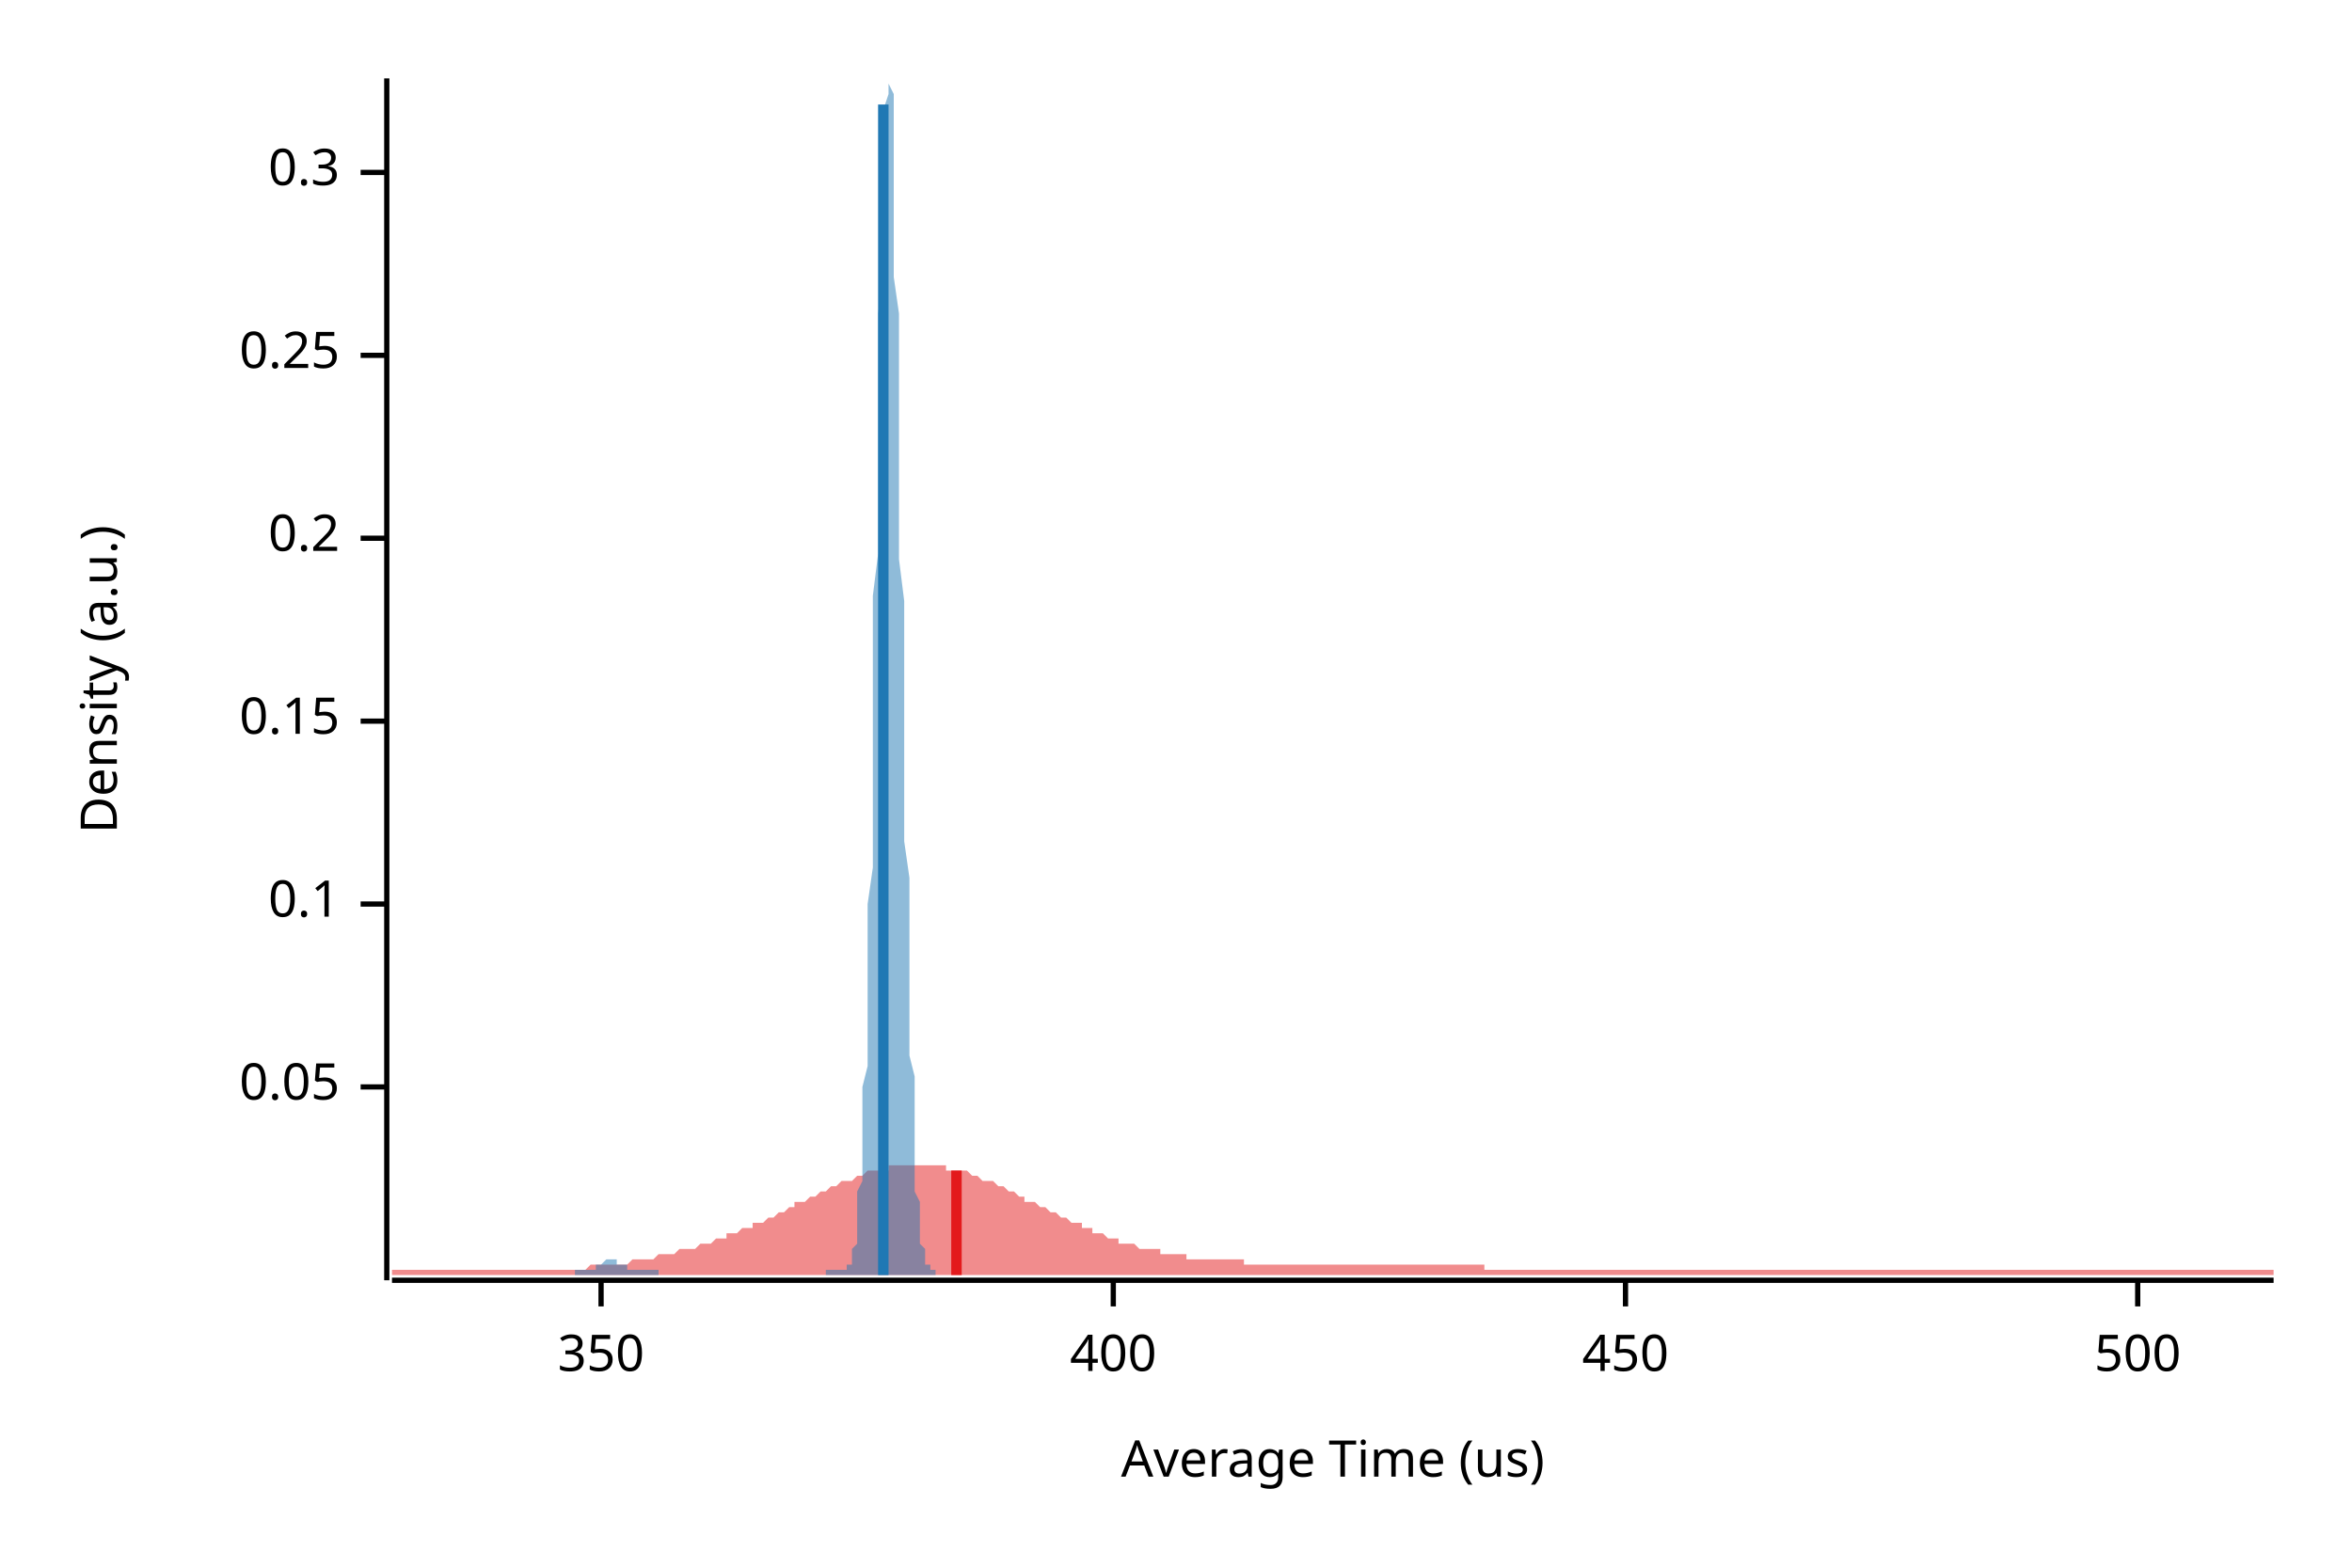
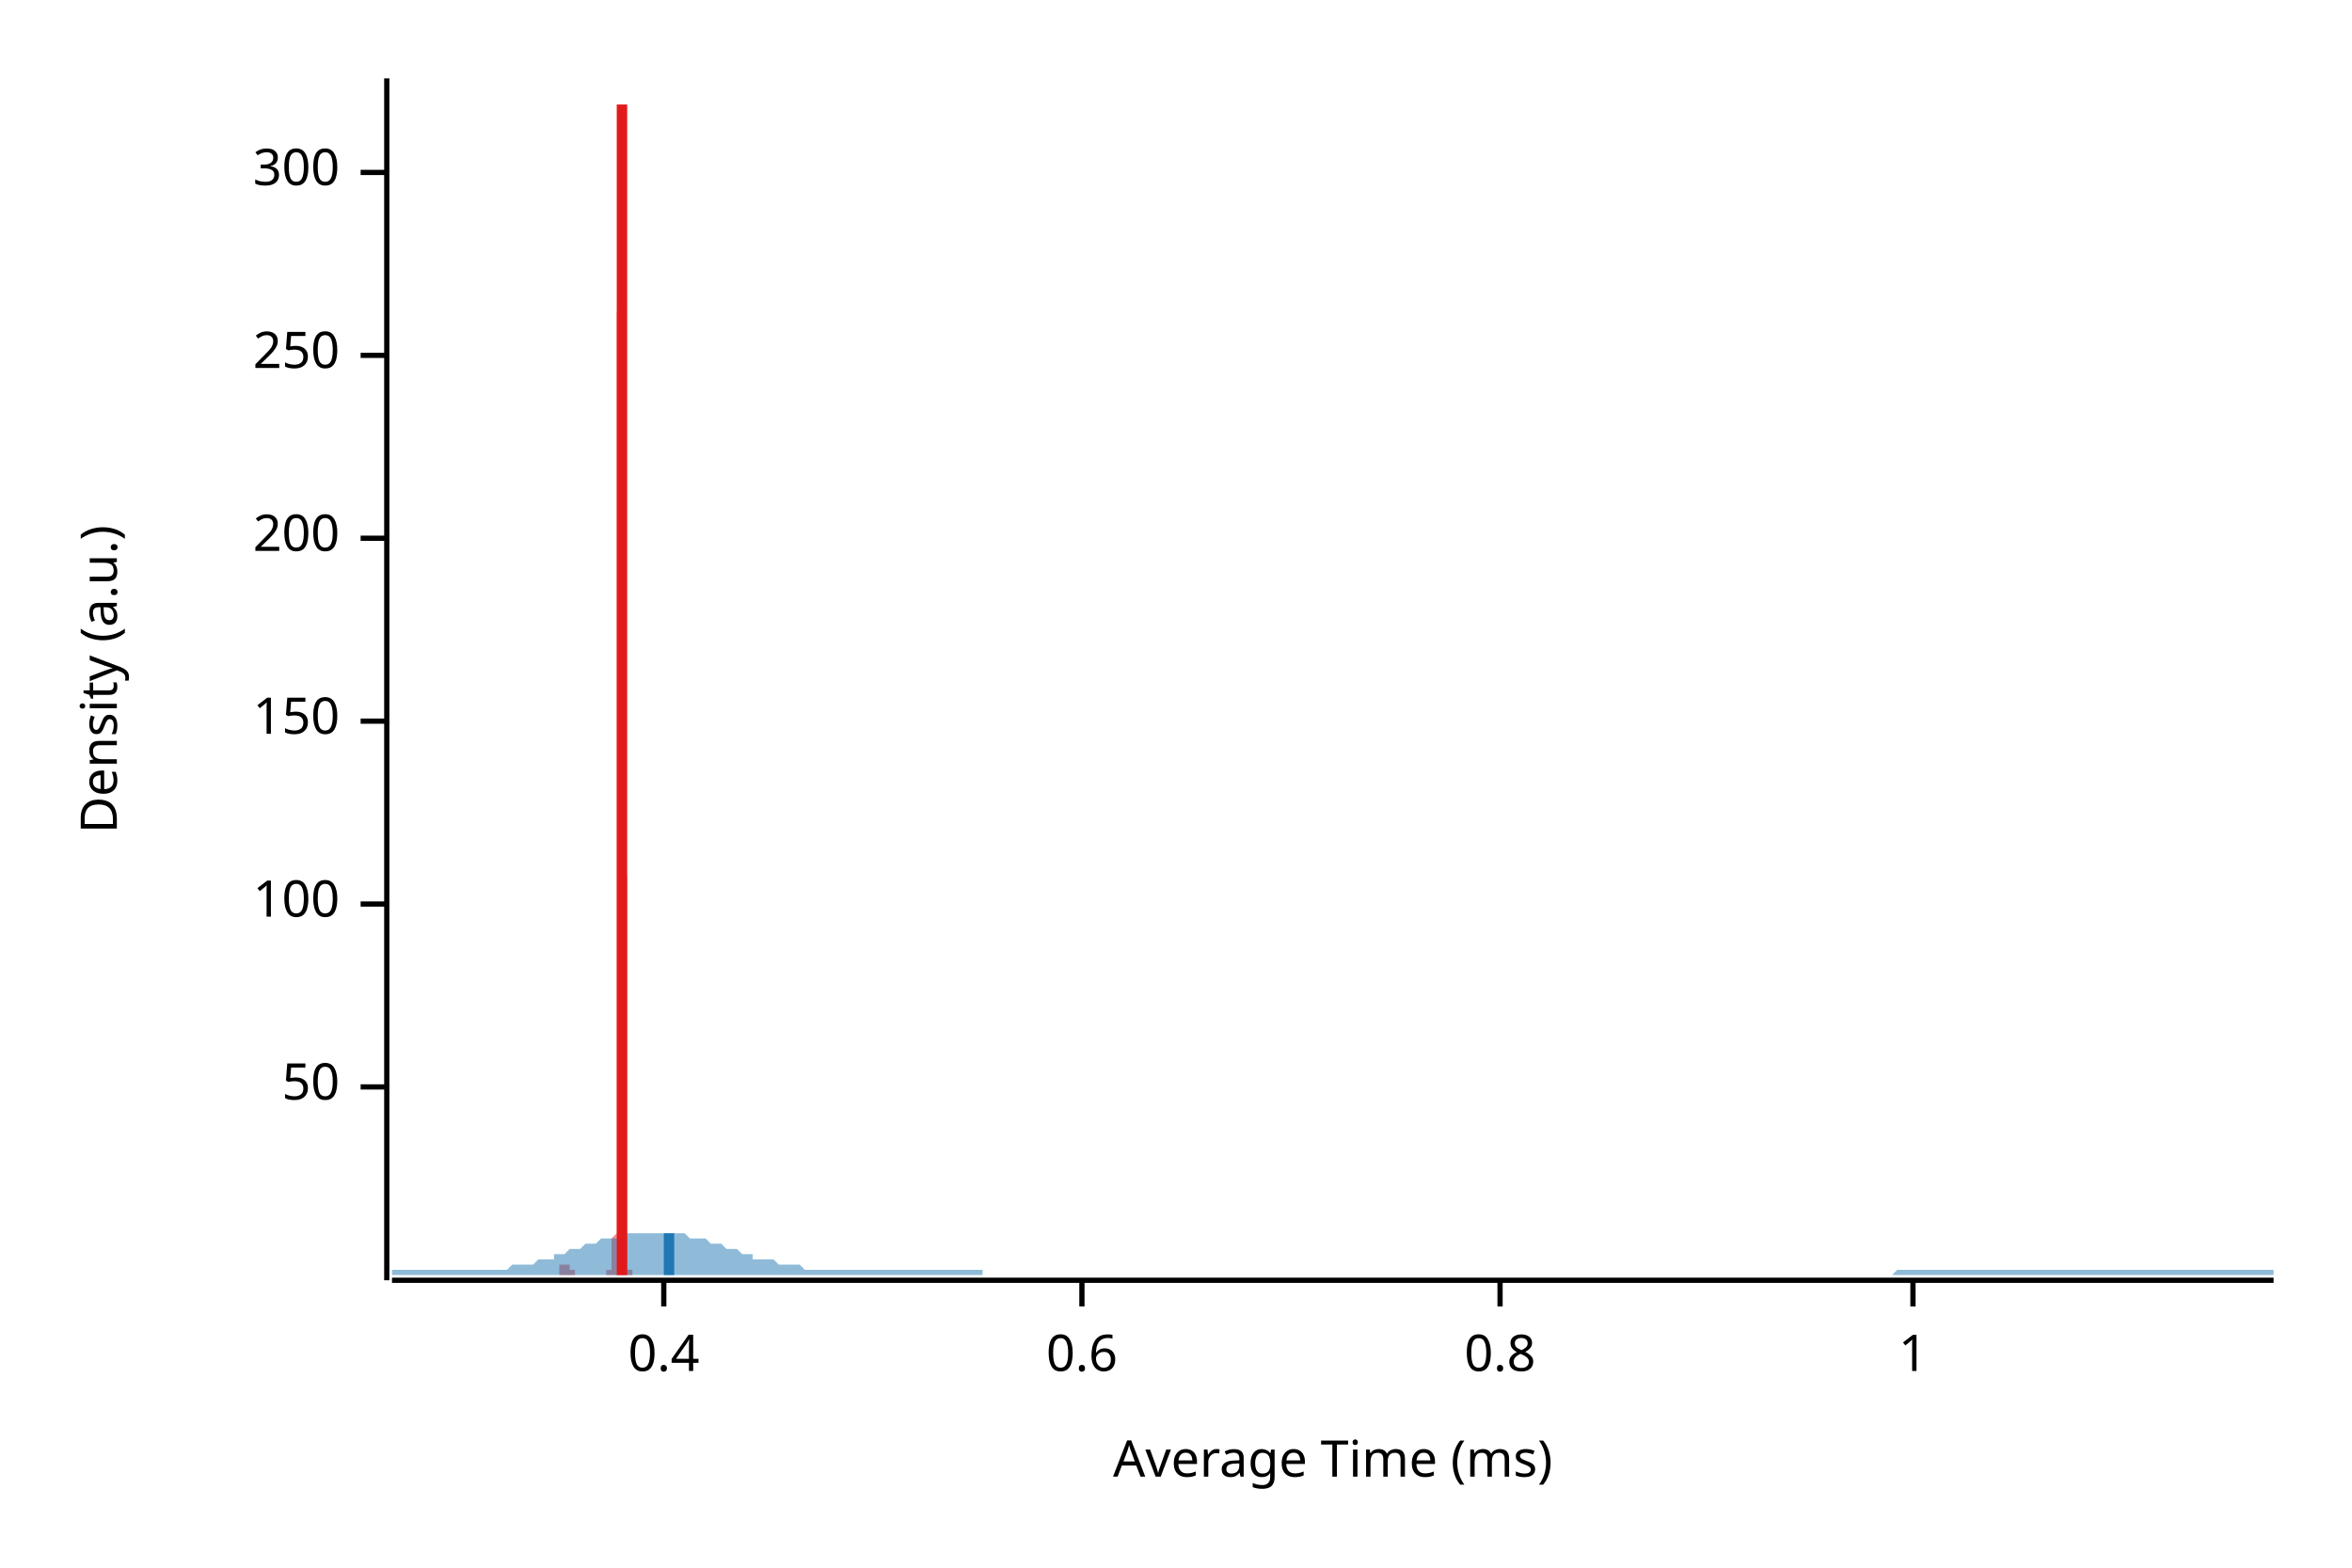
<svg xmlns="http://www.w3.org/2000/svg" width="450" height="300" viewBox="0 0 450 300">
  <text x="15" y="130" dy="0.76em" text-anchor="middle" font-family="sans-serif" font-size="9.677" opacity="1" fill="#000000" transform="rotate(270, 15, 130)">
Density (a.u.)
</text>
  <text x="255" y="285" dy="-0.5ex" text-anchor="middle" font-family="sans-serif" font-size="9.677" opacity="1" fill="#000000">
- Average Time (us)
+ Average Time (ms)
</text>
  <polyline fill="none" opacity="1" stroke="#000000" stroke-width="1" points="74,15 74,245 " />
  <text x="65" y="208" dy="0.5ex" text-anchor="end" font-family="sans-serif" font-size="9.677" opacity="1" fill="#000000">
- 0.05
+ 50
</text>
  <polyline fill="none" opacity="1" stroke="#000000" stroke-width="1" points="69,208 74,208 " />
  <text x="65" y="173" dy="0.5ex" text-anchor="end" font-family="sans-serif" font-size="9.677" opacity="1" fill="#000000">
- 0.1
+ 100
</text>
  <polyline fill="none" opacity="1" stroke="#000000" stroke-width="1" points="69,173 74,173 " />
  <text x="65" y="138" dy="0.5ex" text-anchor="end" font-family="sans-serif" font-size="9.677" opacity="1" fill="#000000">
- 0.15
+ 150
</text>
  <polyline fill="none" opacity="1" stroke="#000000" stroke-width="1" points="69,138 74,138 " />
  <text x="65" y="103" dy="0.5ex" text-anchor="end" font-family="sans-serif" font-size="9.677" opacity="1" fill="#000000">
- 0.2
+ 200
</text>
  <polyline fill="none" opacity="1" stroke="#000000" stroke-width="1" points="69,103 74,103 " />
  <text x="65" y="68" dy="0.5ex" text-anchor="end" font-family="sans-serif" font-size="9.677" opacity="1" fill="#000000">
- 0.25
+ 250
</text>
  <polyline fill="none" opacity="1" stroke="#000000" stroke-width="1" points="69,68 74,68 " />
  <text x="65" y="33" dy="0.5ex" text-anchor="end" font-family="sans-serif" font-size="9.677" opacity="1" fill="#000000">
- 0.3
+ 300
</text>
  <polyline fill="none" opacity="1" stroke="#000000" stroke-width="1" points="69,33 74,33 " />
  <polyline fill="none" opacity="1" stroke="#000000" stroke-width="1" points="75,245 435,245 " />
-   <text x="115" y="255" dy="0.76em" text-anchor="middle" font-family="sans-serif" font-size="9.677" opacity="1" fill="#000000">
- 350
+   <text x="127" y="255" dy="0.76em" text-anchor="middle" font-family="sans-serif" font-size="9.677" opacity="1" fill="#000000">
+ 0.4
</text>
-   <polyline fill="none" opacity="1" stroke="#000000" stroke-width="1" points="115,245 115,250 " />
-   <text x="213" y="255" dy="0.76em" text-anchor="middle" font-family="sans-serif" font-size="9.677" opacity="1" fill="#000000">
- 400
+   <polyline fill="none" opacity="1" stroke="#000000" stroke-width="1" points="127,245 127,250 " />
+   <text x="207" y="255" dy="0.76em" text-anchor="middle" font-family="sans-serif" font-size="9.677" opacity="1" fill="#000000">
+ 0.6
</text>
-   <polyline fill="none" opacity="1" stroke="#000000" stroke-width="1" points="213,245 213,250 " />
-   <text x="311" y="255" dy="0.76em" text-anchor="middle" font-family="sans-serif" font-size="9.677" opacity="1" fill="#000000">
- 450
+   <polyline fill="none" opacity="1" stroke="#000000" stroke-width="1" points="207,245 207,250 " />
+   <text x="287" y="255" dy="0.76em" text-anchor="middle" font-family="sans-serif" font-size="9.677" opacity="1" fill="#000000">
+ 0.8
</text>
-   <polyline fill="none" opacity="1" stroke="#000000" stroke-width="1" points="311,245 311,250 " />
-   <text x="409" y="255" dy="0.76em" text-anchor="middle" font-family="sans-serif" font-size="9.677" opacity="1" fill="#000000">
- 500
+   <polyline fill="none" opacity="1" stroke="#000000" stroke-width="1" points="287,245 287,250 " />
+   <text x="366" y="255" dy="0.76em" text-anchor="middle" font-family="sans-serif" font-size="9.677" opacity="1" fill="#000000">
+ 1
</text>
-   <polyline fill="none" opacity="1" stroke="#000000" stroke-width="1" points="409,245 409,250 " />
-   <polygon opacity="0.5" fill="#E31A1C" points="75,243 75,243 76,243 77,243 77,243 78,243 79,243 80,243 80,243 81,243 82,243 82,243 83,243 84,243 85,243 85,243 86,243 87,243 87,243 88,243 89,243 90,243 90,243 91,243 92,243 93,243 93,243 94,243 95,243 95,243 96,243 97,243 98,243 98,243 99,243 100,243 100,243 101,243 102,243 103,243 103,243 104,243 105,243 106,243 106,243 107,243 108,243 108,243 109,243 110,243 111,243 111,243 112,243 113,242 113,242 114,242 115,242 116,242 116,242 117,242 118,242 119,242 119,242 120,242 121,241 121,241 122,241 123,241 124,241 124,241 125,241 126,240 126,240 127,240 128,240 129,240 129,240 130,239 131,239 131,239 132,239 133,239 134,238 134,238 135,238 136,238 137,237 137,237 138,237 139,237 139,236 140,236 141,236 142,235 142,235 143,235 144,235 144,234 145,234 146,234 147,233 147,233 148,233 149,232 150,232 150,232 151,231 152,231 152,230 153,230 154,230 155,229 155,229 156,229 157,228 157,228 158,228 159,227 160,227 160,227 161,226 162,226 163,226 163,226 164,225 165,225 165,225 166,224 167,224 168,224 168,224 169,224 170,224 170,223 171,223 172,223 173,223 173,223 174,223 175,223 176,223 176,223 177,223 178,223 178,223 179,223 180,223 181,223 181,224 182,224 183,224 183,224 184,224 185,224 186,225 186,225 187,225 188,226 188,226 189,226 190,226 191,227 191,227 192,227 193,228 194,228 194,228 195,229 196,229 196,230 197,230 198,230 199,231 199,231 200,231 201,232 201,232 202,232 203,233 204,233 204,233 205,234 206,234 207,234 207,235 208,235 209,235 209,236 210,236 211,236 212,237 212,237 213,237 214,237 214,238 215,238 216,238 217,238 217,238 218,239 219,239 220,239 220,239 221,239 222,239 222,240 223,240 224,240 225,240 225,240 226,240 227,240 227,241 228,241 229,241 230,241 230,241 231,241 232,241 232,241 233,241 234,241 235,241 235,241 236,241 237,241 238,241 238,242 239,242 240,242 240,242 241,242 242,242 243,242 243,242 244,242 245,242 245,242 246,242 247,242 248,242 248,242 249,242 250,242 251,242 251,242 252,242 253,242 253,242 254,242 255,242 256,242 256,242 257,242 258,242 258,242 259,242 260,242 261,242 261,242 262,242 263,242 264,242 264,242 265,242 266,242 266,242 267,242 268,242 269,242 269,242 270,242 271,242 271,242 272,242 273,242 274,242 274,242 275,242 276,242 277,242 277,242 278,242 279,242 279,242 280,242 281,242 282,242 282,242 283,242 284,242 284,243 285,243 286,243 287,243 287,243 288,243 289,243 289,243 290,243 291,243 292,243 292,243 293,243 294,243 295,243 295,243 296,243 297,243 297,243 298,243 299,243 300,243 300,243 301,243 302,243 302,243 303,243 304,243 305,243 305,243 306,243 307,243 308,243 308,243 309,243 310,243 310,243 311,243 312,243 313,243 313,243 314,243 315,243 315,243 316,243 317,243 318,243 318,243 319,243 320,243 321,243 321,243 322,243 323,243 323,243 324,243 325,243 326,243 326,243 327,243 328,243 328,243 329,243 330,243 331,243 331,243 332,243 333,243 333,243 334,243 335,243 336,243 336,243 337,243 338,243 339,243 339,243 340,243 341,243 341,243 342,243 343,243 344,243 344,243 345,243 346,243 346,243 347,243 348,243 349,243 349,243 350,243 351,243 352,243 352,243 353,243 354,243 354,243 355,243 356,243 357,243 357,243 358,243 359,243 359,243 360,243 361,243 362,243 362,243 363,243 364,243 365,243 365,243 366,243 367,243 367,243 368,243 369,243 370,243 370,243 371,243 372,243 372,243 373,243 374,243 375,243 375,243 376,243 377,243 378,243 378,243 379,243 380,243 380,243 381,243 382,243 383,243 383,243 384,243 385,243 385,243 386,243 387,243 388,243 388,243 389,243 390,243 390,243 391,243 392,243 393,243 393,243 394,243 395,243 396,243 396,243 397,243 398,243 398,243 399,243 400,243 401,243 401,243 402,243 403,243 403,243 404,243 405,243 406,243 406,243 407,243 408,243 409,243 409,243 410,243 411,243 411,243 412,243 413,243 414,243 414,243 415,243 416,243 416,243 417,243 418,243 419,243 419,243 420,243 421,243 422,243 422,243 423,243 424,243 424,243 425,243 426,243 427,243 427,243 428,243 429,243 429,243 430,243 431,243 432,243 432,243 433,243 434,243 435,243 435,244 75,244 " />
-   <polygon opacity="0.5" fill="#1F78B4" points="110,243 110,243 110,243 111,243 111,243 111,243 111,243 111,243 111,243 111,243 112,243 112,243 112,243 112,243 112,243 112,243 112,243 112,243 113,243 113,243 113,243 113,243 113,243 113,243 113,243 114,243 114,243 114,243 114,242 114,242 114,242 114,242 115,242 115,242 115,242 115,242 115,242 115,242 115,242 115,242 116,241 116,241 116,241 116,241 116,241 116,241 116,241 117,241 117,241 117,241 117,241 117,241 117,241 117,241 118,241 118,241 118,241 118,241 118,241 118,241 118,242 119,242 119,242 119,242 119,242 119,242 119,242 119,242 119,242 120,242 120,242 120,242 120,243 120,243 120,243 120,243 121,243 121,243 121,243 121,243 121,243 121,243 121,243 122,243 122,243 122,243 122,243 122,243 122,243 122,243 123,243 123,243 123,243 123,243 123,243 123,243 123,243 123,243 124,243 124,243 124,243 124,243 124,243 124,243 124,243 125,243 125,243 125,243 125,243 125,243 125,243 125,243 126,243 126,243 126,243 126,244 126,244 126,244 126,244 126,244 127,244 127,244 127,244 127,244 127,244 127,244 127,244 128,244 128,244 128,244 128,244 128,244 128,244 128,244 129,244 129,244 129,244 129,244 129,244 129,244 129,244 130,244 130,244 130,244 130,244 130,244 130,244 130,244 130,244 131,244 131,244 131,244 131,244 131,244 131,244 131,244 132,244 132,244 132,244 132,244 132,244 132,244 132,244 133,244 133,244 133,244 133,244 133,244 133,244 133,244 134,244 134,244 134,244 134,244 134,244 134,244 134,244 134,244 135,244 135,244 135,244 135,244 135,244 135,244 135,244 136,244 136,244 136,244 136,244 136,244 136,244 136,244 137,244 137,244 137,244 137,244 137,244 137,244 137,244 138,244 138,244 138,244 138,244 138,244 138,244 138,244 138,244 139,244 139,244 139,244 139,244 139,244 139,244 139,244 140,244 140,244 140,244 140,244 140,244 140,244 140,244 141,244 141,244 141,244 141,244 141,244 141,244 141,244 141,244 142,244 142,244 142,244 142,244 142,244 142,244 142,244 143,244 143,244 143,244 143,244 143,244 143,244 143,244 144,244 144,244 144,244 144,244 144,244 144,244 144,244 145,244 145,244 145,244 145,244 145,244 145,244 145,244 145,244 146,244 146,244 146,244 146,244 146,244 146,244 146,244 147,244 147,244 147,244 147,244 147,244 147,244 147,244 148,244 148,244 148,244 148,244 148,244 148,244 148,244 149,244 149,244 149,244 149,244 149,244 149,244 149,244 149,244 150,244 150,244 150,244 150,244 150,244 150,244 150,244 151,244 151,244 151,244 151,244 151,244 151,244 151,244 152,244 152,244 152,244 152,244 152,244 152,244 152,244 152,244 153,244 153,244 153,244 153,244 153,244 153,244 153,244 154,244 154,244 154,244 154,244 154,244 154,244 154,244 155,244 155,244 155,244 155,244 155,244 155,244 155,244 156,244 156,244 156,244 156,244 156,244 156,244 156,244 156,244 157,244 157,244 157,244 157,244 157,244 157,244 157,244 158,244 158,244 158,244 158,244 158,243 158,243 158,243 159,243 159,243 159,243 159,243 159,243 159,243 159,243 160,243 160,243 160,243 160,243 160,243 160,243 160,243 160,243 161,243 161,243 161,243 161,243 161,243 161,243 161,243 162,243 162,243 162,243 162,243 162,243 162,242 162,242 163,242 163,241 163,241 163,241 163,240 163,240 163,239 164,238 164,237 164,236 164,235 164,234 164,232 164,230 164,228 165,226 165,224 165,221 165,219 165,215 165,212 165,208 166,204 166,200 166,195 166,190 166,185 166,179 166,173 167,166 167,160 167,153 167,145 167,138 167,130 167,122 167,114 168,106 168,98 168,90 168,82 168,75 168,67 168,60 169,53 169,46 169,40 169,34 169,29 169,25 169,21 170,18 170,16 170,15 170,15 170,15 170,15 170,16 171,18 171,21 171,25 171,29 171,34 171,40 171,46 171,53 172,60 172,67 172,75 172,83 172,91 172,99 172,107 173,115 173,123 173,131 173,139 173,147 173,154 173,161 174,168 174,175 174,181 174,186 174,192 174,197 174,202 175,206 175,210 175,214 175,217 175,220 175,223 175,226 175,228 176,230 176,232 176,233 176,235 176,236 176,237 176,238 177,239 177,240 177,240 177,241 177,241 177,242 177,242 178,242 178,242 178,243 178,243 178,243 178,243 178,243 179,243 179,243 179,243 179,244 110,244 " />
-   <polyline fill="none" opacity="1" stroke="#E31A1C" stroke-width="2" points="183,244 183,224 " />
-   <polyline fill="none" opacity="1" stroke="#1F78B4" stroke-width="2" points="169,244 169,20 " />
+   <polyline fill="none" opacity="1" stroke="#000000" stroke-width="1" points="366,245 366,250 " />
+   <polygon opacity="0.5" fill="#E31A1C" points="107,243 107,243 107,243 107,243 107,243 107,243 107,243 107,243 107,243 107,243 107,243 107,243 107,243 107,243 107,243 107,243 107,243 107,243 107,243 107,243 107,243 107,243 107,243 107,243 107,243 107,243 107,243 107,243 107,242 107,242 107,242 108,242 108,242 108,242 108,242 108,242 108,242 108,242 108,242 108,242 108,241 108,241 108,241 108,241 108,241 108,241 108,241 108,241 108,241 108,241 108,241 108,241 108,241 108,241 108,241 108,241 108,241 108,241 108,241 108,241 108,242 108,242 108,242 108,242 108,242 108,242 108,242 109,242 109,242 109,242 109,242 109,242 109,243 109,243 109,243 109,243 109,243 109,243 109,243 109,243 109,243 109,243 109,243 109,243 109,243 109,243 109,243 109,243 109,243 109,243 109,243 109,243 109,243 109,243 109,243 109,243 109,243 109,243 109,243 109,243 109,243 109,243 109,243 110,243 110,243 110,243 110,243 110,243 110,243 110,243 110,243 110,243 110,243 110,243 110,243 110,244 110,244 110,244 110,244 110,244 110,244 110,244 110,244 110,244 110,244 110,244 110,244 110,244 110,244 110,244 110,244 110,244 110,244 110,244 110,244 110,244 110,244 110,244 110,244 111,244 111,244 111,244 111,244 111,244 111,244 111,244 111,244 111,244 111,244 111,244 111,244 111,244 111,244 111,244 111,244 111,244 111,244 111,244 111,244 111,244 111,244 111,244 111,244 111,244 111,244 111,244 111,244 111,244 111,244 111,244 111,244 111,244 111,244 111,244 112,244 112,244 112,244 112,244 112,244 112,244 112,244 112,244 112,244 112,244 112,244 112,244 112,244 112,244 112,244 112,244 112,244 112,244 112,244 112,244 112,244 112,244 112,244 112,244 112,244 112,244 112,244 112,244 112,244 112,244 112,244 112,244 112,244 112,244 112,244 112,244 113,244 113,244 113,244 113,244 113,244 113,244 113,244 113,244 113,244 113,244 113,244 113,244 113,244 113,244 113,244 113,244 113,244 113,244 113,244 113,244 113,244 113,244 113,244 113,244 113,244 113,244 113,244 113,244 113,244 113,244 113,244 113,244 113,244 113,244 113,244 113,244 114,244 114,244 114,244 114,244 114,244 114,244 114,244 114,244 114,244 114,244 114,244 114,244 114,244 114,244 114,244 114,244 114,244 114,244 114,244 114,244 114,244 114,244 114,244 114,244 114,244 114,244 114,244 114,244 114,244 114,244 114,244 114,244 114,244 114,244 114,244 114,244 115,244 115,244 115,244 115,244 115,244 115,244 115,244 115,244 115,244 115,244 115,244 115,244 115,244 115,244 115,244 115,244 115,244 115,244 115,244 115,244 115,244 115,244 115,244 115,244 115,244 115,244 115,244 115,244 115,244 115,244 115,244 115,244 115,244 115,244 115,244 115,244 116,244 116,244 116,244 116,244 116,244 116,244 116,244 116,244 116,244 116,244 116,244 116,244 116,244 116,244 116,244 116,244 116,244 116,244 116,244 116,244 116,244 116,244 116,244 116,244 116,244 116,244 116,244 116,244 116,244 116,244 116,244 116,243 116,243 116,243 116,243 116,243 117,243 117,243 117,243 117,243 117,243 117,243 117,243 117,243 117,243 117,243 117,243 117,243 117,243 117,243 117,243 117,243 117,243 117,243 117,243 117,243 117,243 117,243 117,243 117,243 117,243 117,242 117,242 117,242 117,241 117,241 117,241 117,240 117,240 117,239 117,238 117,237 118,236 118,235 118,234 118,232 118,230 118,228 118,226 118,224 118,221 118,219 118,215 118,212 118,208 118,204 118,200 118,195 118,190 118,185 118,179 118,173 118,166 118,160 118,153 118,145 118,138 118,130 118,122 118,114 118,106 118,98 118,90 118,82 118,75 118,67 118,60 119,53 119,46 119,40 119,34 119,29 119,25 119,21 119,18 119,16 119,15 119,15 119,15 119,15 119,16 119,18 119,21 119,25 119,29 119,34 119,40 119,46 119,53 119,60 119,67 119,75 119,83 119,91 119,99 119,107 119,115 119,123 119,131 119,139 119,147 119,154 119,161 120,168 120,175 120,181 120,186 120,192 120,197 120,202 120,206 120,210 120,214 120,217 120,220 120,223 120,226 120,228 120,230 120,232 120,233 120,235 120,236 120,237 120,238 120,239 120,240 120,240 120,241 120,241 120,242 120,242 120,242 120,242 120,243 120,243 120,243 120,243 120,243 121,243 121,243 121,243 121,244 107,244 " />
+   <polygon opacity="0.5" fill="#1F78B4" points="75,243 75,243 76,243 77,243 77,243 78,243 79,243 80,243 80,243 81,243 82,243 82,243 83,243 84,243 85,243 85,243 86,243 87,243 87,243 88,243 89,243 90,243 90,243 91,243 92,243 93,243 93,243 94,243 95,243 95,243 96,243 97,243 98,242 98,242 99,242 100,242 100,242 101,242 102,242 103,241 103,241 104,241 105,241 106,241 106,240 107,240 108,240 108,240 109,239 110,239 111,239 111,239 112,238 113,238 113,238 114,238 115,237 116,237 116,237 117,237 118,237 119,236 119,236 120,236 121,236 121,236 122,236 123,236 124,236 124,236 125,236 126,236 126,236 127,236 128,236 129,236 129,236 130,236 131,236 131,236 132,237 133,237 134,237 134,237 135,237 136,238 137,238 137,238 138,238 139,239 139,239 140,239 141,239 142,240 142,240 143,240 144,240 144,241 145,241 146,241 147,241 147,241 148,241 149,242 150,242 150,242 151,242 152,242 152,242 153,242 154,243 155,243 155,243 156,243 157,243 157,243 158,243 159,243 160,243 160,243 161,243 162,243 163,243 163,243 164,243 165,243 165,243 166,243 167,243 168,243 168,243 169,243 170,243 170,243 171,243 172,243 173,243 173,243 174,243 175,243 176,243 176,243 177,243 178,243 178,243 179,243 180,243 181,243 181,243 182,243 183,243 183,243 184,243 185,243 186,243 186,243 187,243 188,243 188,244 189,244 190,244 191,244 191,244 192,244 193,244 194,244 194,244 195,244 196,244 196,244 197,244 198,244 199,244 199,244 200,244 201,244 201,244 202,244 203,244 204,244 204,244 205,244 206,244 207,244 207,244 208,244 209,244 209,244 210,244 211,244 212,244 212,244 213,244 214,244 214,244 215,244 216,244 217,244 217,244 218,244 219,244 220,244 220,244 221,244 222,244 222,244 223,244 224,244 225,244 225,244 226,244 227,244 227,244 228,244 229,244 230,244 230,244 231,244 232,244 232,244 233,244 234,244 235,244 235,244 236,244 237,244 238,244 238,244 239,244 240,244 240,244 241,244 242,244 243,244 243,244 244,244 245,244 245,244 246,244 247,244 248,244 248,244 249,244 250,244 251,244 251,244 252,244 253,244 253,244 254,244 255,244 256,244 256,244 257,244 258,244 258,244 259,244 260,244 261,244 261,244 262,244 263,244 264,244 264,244 265,244 266,244 266,244 267,244 268,244 269,244 269,244 270,244 271,244 271,244 272,244 273,244 274,244 274,244 275,244 276,244 277,244 277,244 278,244 279,244 279,244 280,244 281,244 282,244 282,244 283,244 284,244 284,244 285,244 286,244 287,244 287,244 288,244 289,244 289,244 290,244 291,244 292,244 292,244 293,244 294,244 295,244 295,244 296,244 297,244 297,244 298,244 299,244 300,244 300,244 301,244 302,244 302,244 303,244 304,244 305,244 305,244 306,244 307,244 308,244 308,244 309,244 310,244 310,244 311,244 312,244 313,244 313,244 314,244 315,244 315,244 316,244 317,244 318,244 318,244 319,244 320,244 321,244 321,244 322,244 323,244 323,244 324,244 325,244 326,244 326,244 327,244 328,244 328,244 329,244 330,244 331,244 331,244 332,244 333,244 333,244 334,244 335,244 336,244 336,244 337,244 338,244 339,244 339,244 340,244 341,244 341,244 342,244 343,244 344,244 344,244 345,244 346,244 346,244 347,244 348,244 349,244 349,244 350,244 351,244 352,244 352,244 353,244 354,244 354,244 355,244 356,244 357,244 357,244 358,244 359,244 359,244 360,244 361,244 362,244 362,244 363,243 364,243 365,243 365,243 366,243 367,243 367,243 368,243 369,243 370,243 370,243 371,243 372,243 372,243 373,243 374,243 375,243 375,243 376,243 377,243 378,243 378,243 379,243 380,243 380,243 381,243 382,243 383,243 383,243 384,243 385,243 385,243 386,243 387,243 388,243 388,243 389,243 390,243 390,243 391,243 392,243 393,243 393,243 394,243 395,243 396,243 396,243 397,243 398,243 398,243 399,243 400,243 401,243 401,243 402,243 403,243 403,243 404,243 405,243 406,243 406,243 407,243 408,243 409,243 409,243 410,243 411,243 411,243 412,243 413,243 414,243 414,243 415,243 416,243 416,243 417,243 418,243 419,243 419,243 420,243 421,243 422,243 422,243 423,243 424,243 424,243 425,243 426,243 427,243 427,243 428,243 429,243 429,243 430,243 431,243 432,243 432,243 433,243 434,243 435,243 435,244 75,244 " />
+   <polyline fill="none" opacity="1" stroke="#E31A1C" stroke-width="2" points="119,244 119,20 " />
+   <polyline fill="none" opacity="1" stroke="#1F78B4" stroke-width="2" points="128,244 128,236 " />
</svg>
